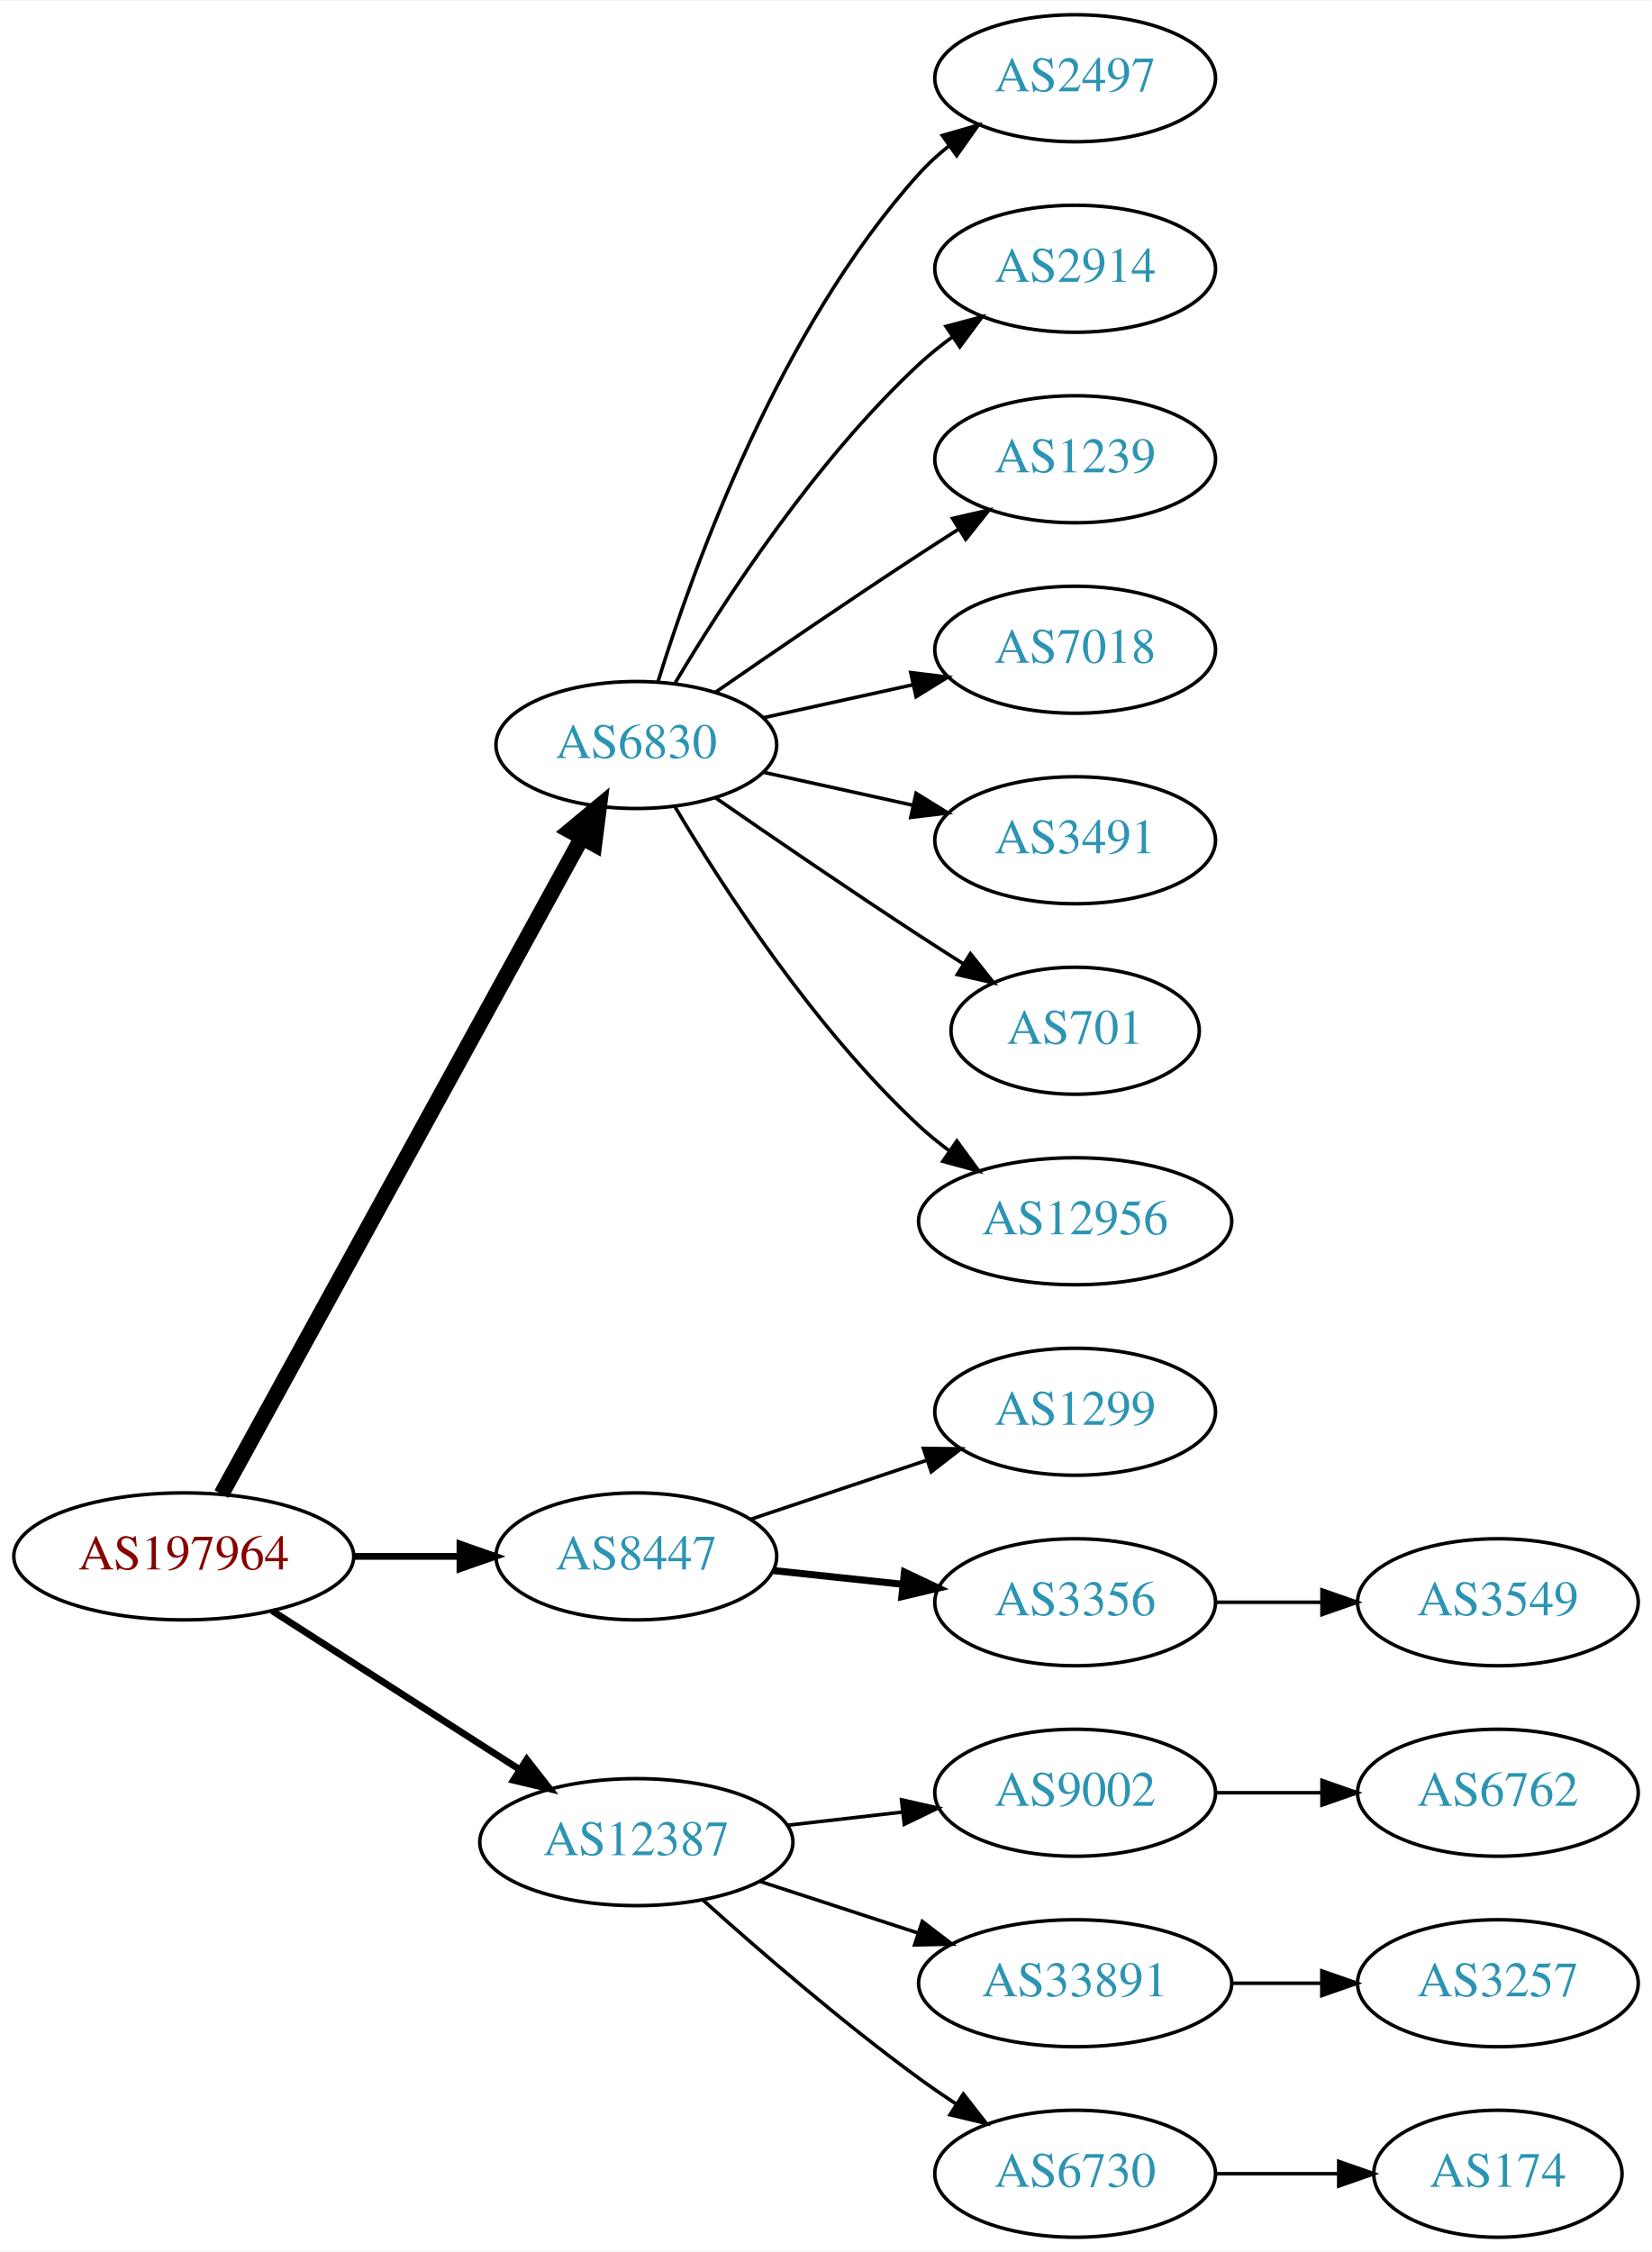
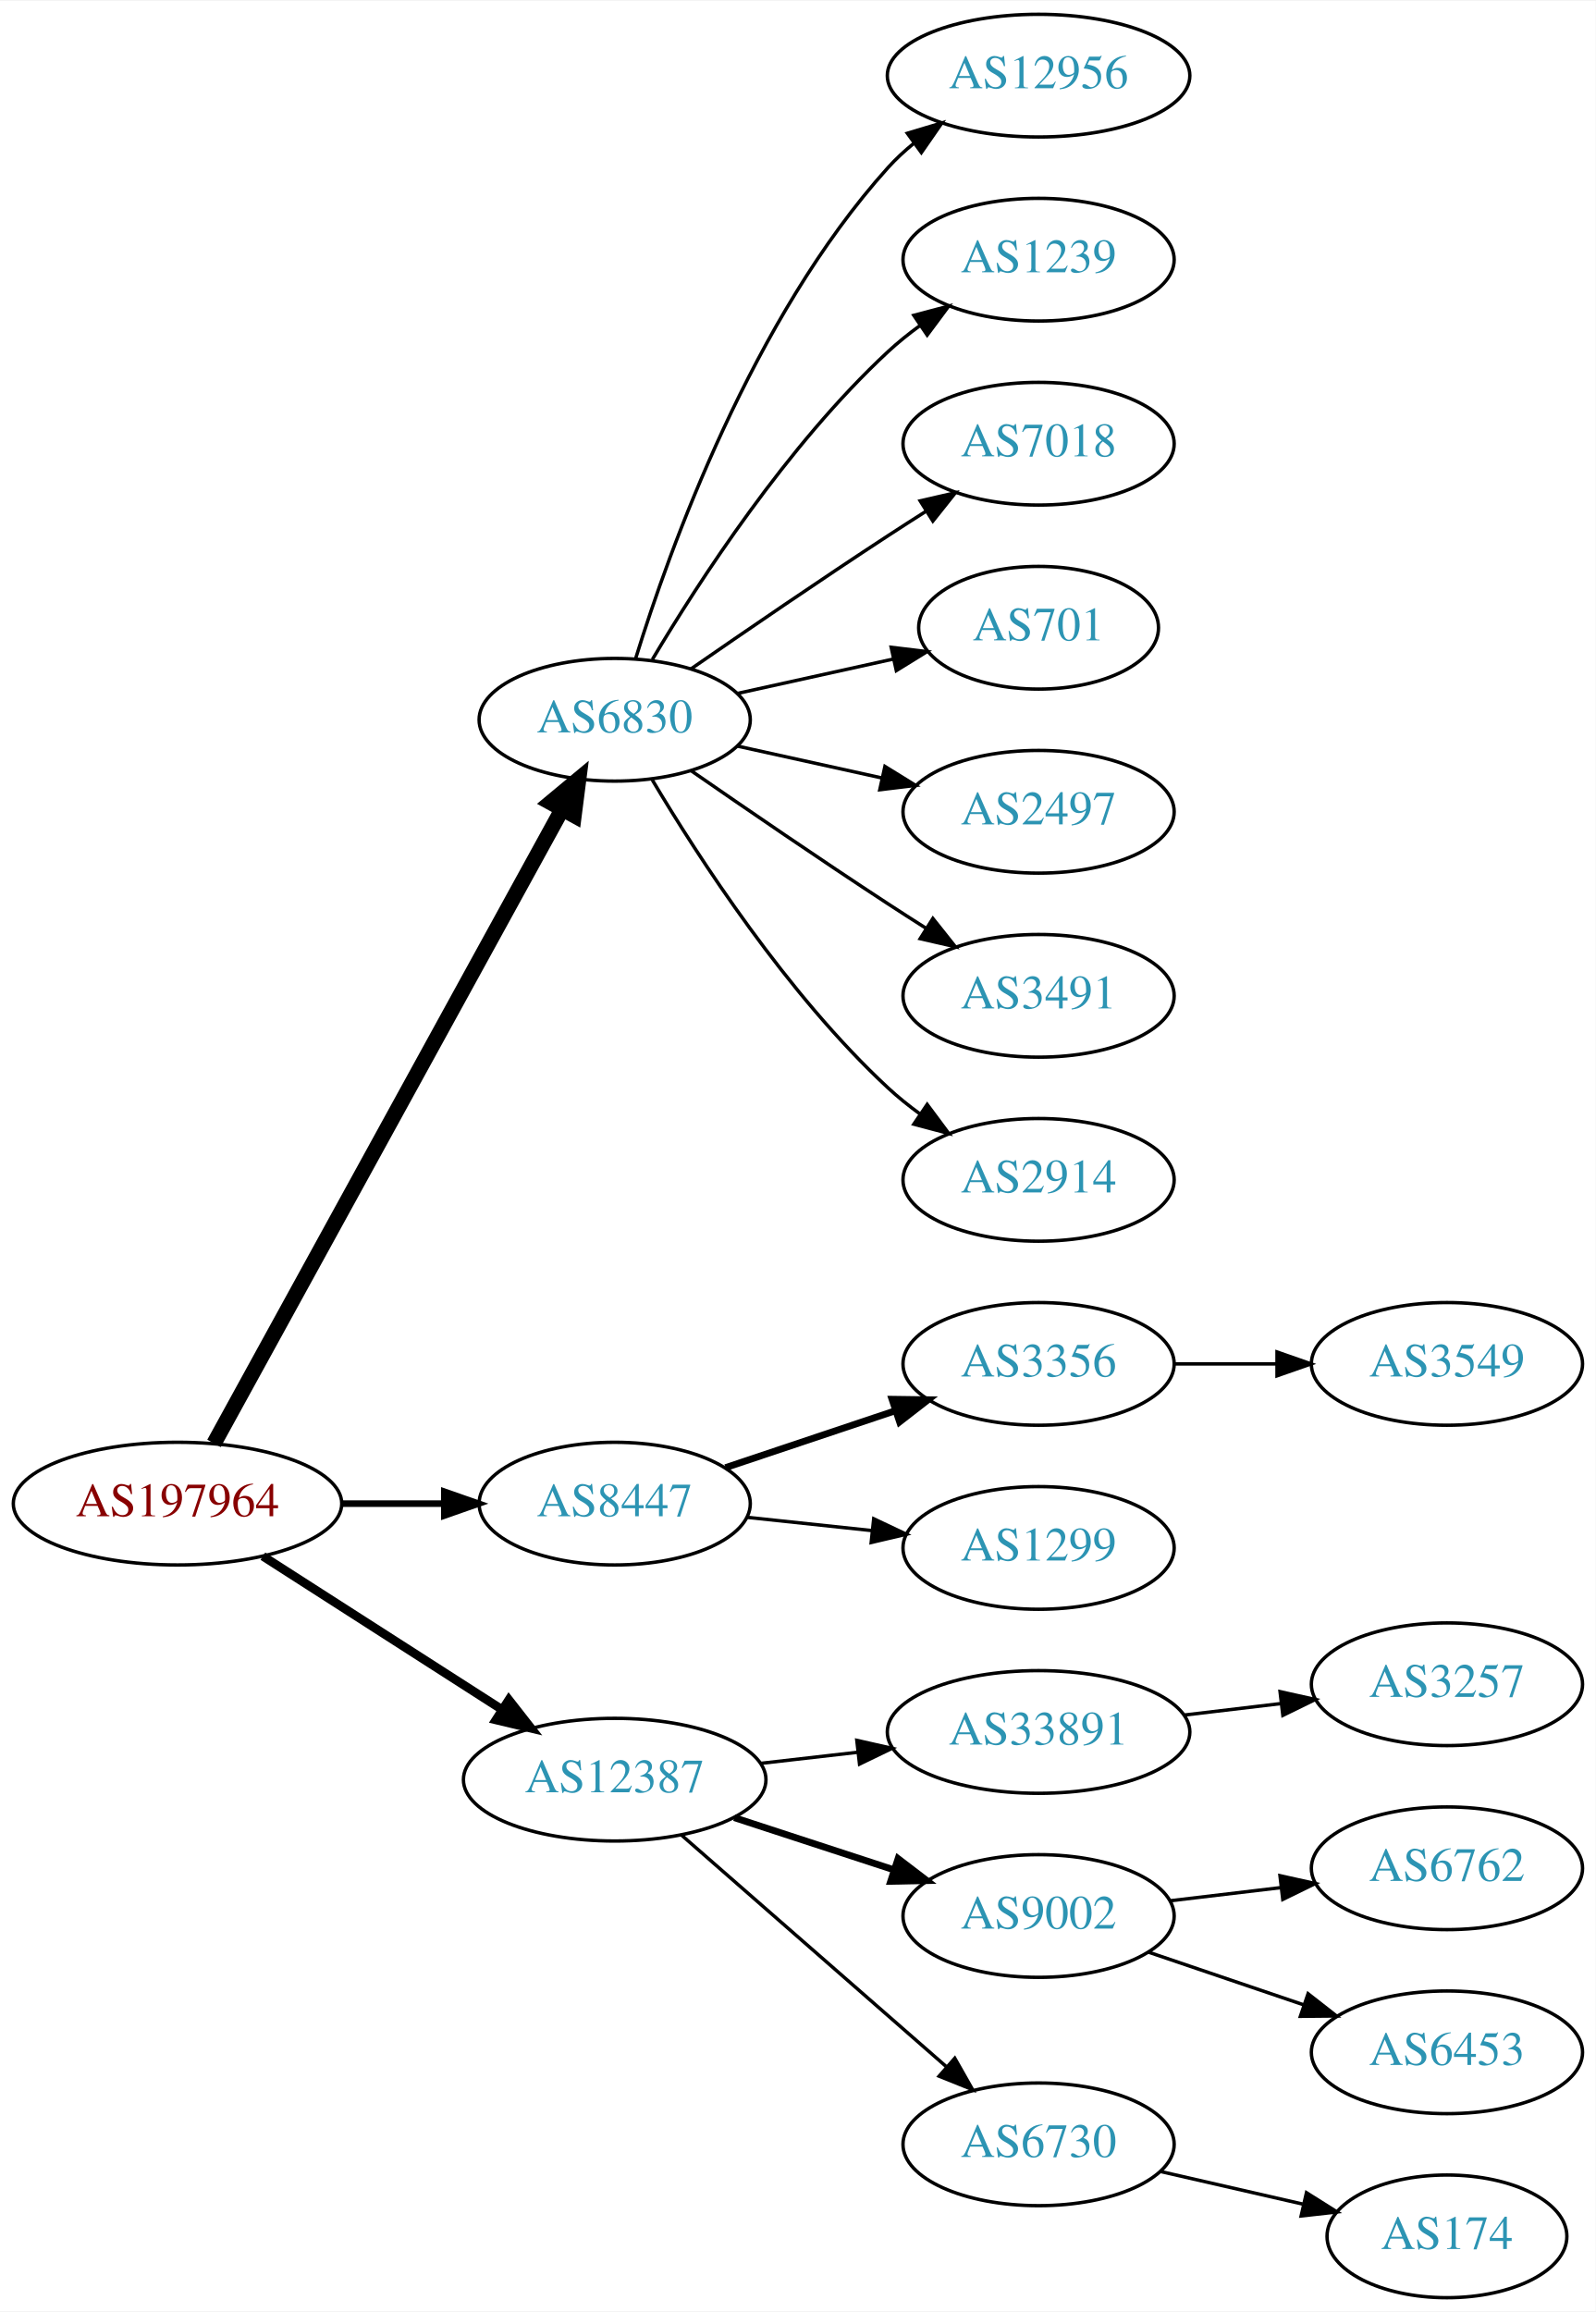
- <svg xmlns="http://www.w3.org/2000/svg" xmlns:xlink="http://www.w3.org/1999/xlink" width="468pt" height="638pt" viewBox="0.00 0.00 468.27 638.00">
-   <g id="graph0" class="graph" transform="scale(1 1) rotate(0) translate(4 634)">
-     <polygon fill="white" stroke="none" points="-4,4 -4,-634 464.269,-634 464.269,4 -4,4" />
+ <svg xmlns="http://www.w3.org/2000/svg" xmlns:xlink="http://www.w3.org/1999/xlink" width="468pt" height="678pt" viewBox="0.00 0.00 468.27 678.00">
+   <g id="graph0" class="graph" transform="scale(1 1) rotate(0) translate(4 674)">
+     <polygon fill="white" stroke="none" points="-4,4 -4,-674 464.269,-674 464.269,4 -4,4" />
    <g id="node1" class="node">
      <g id="a_node1">
        <a xlink:href="/asn/197964" xlink:title="AS197964 ~ Julius Blum GmbH [AT]">
-           <ellipse fill="#ffffff" stroke="black" cx="48.096" cy="-193" rx="48.192" ry="18" />
-           <text text-anchor="middle" x="48.096" y="-189.3" font-family="Times,serif" font-size="14.00" fill="#880000">AS197964</text>
+           <ellipse fill="#ffffff" stroke="black" cx="48.096" cy="-233" rx="48.192" ry="18" />
+           <text text-anchor="middle" x="48.096" y="-229.3" font-family="Times,serif" font-size="14.00" fill="#880000">AS197964</text>
        </a>
      </g>
    </g>
    <g id="node2" class="node">
      <g id="a_node2">
        <a xlink:href="/asn/6830" xlink:title="AS6830 ~ LGI-UPC [AT]">
-           <ellipse fill="#ffffff" stroke="black" cx="176.388" cy="-423" rx="39.794" ry="18" />
-           <text text-anchor="middle" x="176.388" y="-419.3" font-family="Times,serif" font-size="14.00" fill="#2c94b3">AS6830</text>
+           <ellipse fill="#ffffff" stroke="black" cx="176.388" cy="-463" rx="39.794" ry="18" />
+           <text text-anchor="middle" x="176.388" y="-459.3" font-family="Times,serif" font-size="14.00" fill="#2c94b3">AS6830</text>
        </a>
      </g>
    </g>
    <g id="edge1" class="edge">
-       <path fill="none" stroke="black" stroke-width="4.5" d="M58.796,-210.666C80.843,-250.817 134.818,-349.115 160.862,-396.546" />
-       <polygon fill="black" stroke="black" stroke-width="4.5" points="157.563,-398.718 165.827,-405.589 164.465,-394.928 157.563,-398.718" />
+       <path fill="none" stroke="black" stroke-width="4.5" d="M58.796,-250.666C80.843,-290.817 134.818,-389.115 160.862,-436.546" />
+       <polygon fill="black" stroke="black" stroke-width="4.5" points="157.563,-438.718 165.827,-445.589 164.465,-434.928 157.563,-438.718" />
    </g>
    <g id="node3" class="node">
      <g id="a_node3">
        <a xlink:href="/asn/8447" xlink:title="AS8447 ~ A1 Telekom Austria AG [AT]">
-           <ellipse fill="#ffffff" stroke="black" cx="176.388" cy="-193" rx="39.794" ry="18" />
-           <text text-anchor="middle" x="176.388" y="-189.3" font-family="Times,serif" font-size="14.00" fill="#2c94b3">AS8447</text>
+           <ellipse fill="#ffffff" stroke="black" cx="176.388" cy="-233" rx="39.794" ry="18" />
+           <text text-anchor="middle" x="176.388" y="-229.3" font-family="Times,serif" font-size="14.00" fill="#2c94b3">AS8447</text>
        </a>
      </g>
    </g>
    <g id="edge2" class="edge">
-       <path fill="none" stroke="black" stroke-width="1.929" d="M96.481,-193C106.248,-193 116.551,-193 126.373,-193" />
-       <polygon fill="black" stroke="black" stroke-width="1.929" points="126.393,-196.5 136.393,-193 126.393,-189.5 126.393,-196.5" />
+       <path fill="none" stroke="black" stroke-width="1.929" d="M96.481,-233C106.248,-233 116.551,-233 126.373,-233" />
+       <polygon fill="black" stroke="black" stroke-width="1.929" points="126.393,-236.5 136.393,-233 126.393,-229.5 126.393,-236.5" />
    </g>
    <g id="node4" class="node">
      <g id="a_node4">
        <a xlink:href="/asn/12387" xlink:title="AS12387 ~ TON Total optical Networks AG [CH]">
-           <ellipse fill="#ffffff" stroke="black" cx="176.388" cy="-112" rx="44.393" ry="18" />
-           <text text-anchor="middle" x="176.388" y="-108.3" font-family="Times,serif" font-size="14.00" fill="#2c94b3">AS12387</text>
+           <ellipse fill="#ffffff" stroke="black" cx="176.388" cy="-152" rx="44.393" ry="18" />
+           <text text-anchor="middle" x="176.388" y="-148.3" font-family="Times,serif" font-size="14.00" fill="#2c94b3">AS12387</text>
        </a>
      </g>
    </g>
    <g id="edge3" class="edge">
-       <path fill="none" stroke="black" stroke-width="1.929" d="M73.147,-177.574C93.024,-164.826 121.421,-146.613 143.246,-132.615" />
-       <polygon fill="black" stroke="black" stroke-width="1.929" points="145.325,-135.439 151.853,-127.095 141.546,-129.547 145.325,-135.439" />
+       <path fill="none" stroke="black" stroke-width="2.571" d="M73.147,-217.574C93.024,-204.826 121.421,-186.613 143.246,-172.615" />
+       <polygon fill="black" stroke="black" stroke-width="2.571" points="145.325,-175.439 151.853,-167.095 141.546,-169.547 145.325,-175.439" />
    </g>
    <g id="node5" class="node">
      <g id="a_node5">
-         <a xlink:href="/asn/2497" xlink:title="AS2497 ~ Internet Initiative Japan Inc. [JP]">
-           <ellipse fill="#ffffff" stroke="black" cx="300.78" cy="-612" rx="39.794" ry="18" />
-           <text text-anchor="middle" x="300.78" y="-608.3" font-family="Times,serif" font-size="14.00" fill="#2c94b3">AS2497</text>
+         <a xlink:href="/asn/12956" xlink:title="AS12956 ~ TELXIUS [ES]">
+           <ellipse fill="#ffffff" stroke="black" cx="300.78" cy="-652" rx="44.393" ry="18" />
+           <text text-anchor="middle" x="300.78" y="-648.3" font-family="Times,serif" font-size="14.00" fill="#2c94b3">AS12956</text>
        </a>
      </g>
    </g>
    <g id="edge4" class="edge">
-       <path fill="none" stroke="black" d="M182.525,-440.94C192.428,-472.979 216.766,-540.812 256.584,-585 259.1,-587.792 261.971,-590.401 265.01,-592.812" />
-       <polygon fill="black" stroke="black" points="263.139,-595.776 273.318,-598.715 267.194,-590.07 263.139,-595.776" />
+       <path fill="none" stroke="black" d="M182.525,-480.94C192.428,-512.979 216.766,-580.812 256.584,-625 258.904,-627.575 261.525,-629.994 264.303,-632.244" />
+       <polygon fill="black" stroke="black" points="262.268,-635.092 272.418,-638.132 266.379,-629.426 262.268,-635.092" />
    </g>
    <g id="node6" class="node">
      <g id="a_node6">
-         <a xlink:href="/asn/2914" xlink:title="AS2914 ~ NTT America, Inc. [US]">
-           <ellipse fill="#ffffff" stroke="black" cx="300.78" cy="-558" rx="39.794" ry="18" />
-           <text text-anchor="middle" x="300.78" y="-554.3" font-family="Times,serif" font-size="14.00" fill="#2c94b3">AS2914</text>
+         <a xlink:href="/asn/1239" xlink:title="AS1239 ~ Sprint [US]">
+           <ellipse fill="#ffffff" stroke="black" cx="300.78" cy="-598" rx="39.794" ry="18" />
+           <text text-anchor="middle" x="300.78" y="-594.3" font-family="Times,serif" font-size="14.00" fill="#2c94b3">AS1239</text>
        </a>
      </g>
    </g>
    <g id="edge5" class="edge">
-       <path fill="none" stroke="black" d="M187.433,-440.671C201.004,-463.472 226.937,-503.472 256.584,-531 259.49,-533.699 262.703,-536.28 266.027,-538.703" />
-       <polygon fill="black" stroke="black" points="264.162,-541.667 274.405,-544.375 268.087,-535.87 264.162,-541.667" />
+       <path fill="none" stroke="black" d="M187.433,-480.671C201.004,-503.472 226.937,-543.472 256.584,-571 259.49,-573.699 262.703,-576.28 266.027,-578.703" />
+       <polygon fill="black" stroke="black" points="264.162,-581.667 274.405,-584.375 268.087,-575.87 264.162,-581.667" />
    </g>
    <g id="node7" class="node">
      <g id="a_node7">
-         <a xlink:href="/asn/1239" xlink:title="AS1239 ~ Sprint [US]">
-           <ellipse fill="#ffffff" stroke="black" cx="300.78" cy="-504" rx="39.794" ry="18" />
-           <text text-anchor="middle" x="300.78" y="-500.3" font-family="Times,serif" font-size="14.00" fill="#2c94b3">AS1239</text>
+         <a xlink:href="/asn/7018" xlink:title="AS7018 ~ AT&amp;T Services, Inc. [US]">
+           <ellipse fill="#ffffff" stroke="black" cx="300.78" cy="-544" rx="39.794" ry="18" />
+           <text text-anchor="middle" x="300.78" y="-540.3" font-family="Times,serif" font-size="14.00" fill="#2c94b3">AS7018</text>
        </a>
      </g>
    </g>
    <g id="edge6" class="edge">
-       <path fill="none" stroke="black" d="M198.745,-437.901C214.596,-448.877 236.799,-464.079 256.584,-477 260.166,-479.339 263.936,-481.759 267.696,-484.144" />
-       <polygon fill="black" stroke="black" points="266.03,-487.231 276.357,-489.596 269.759,-481.307 266.03,-487.231" />
+       <path fill="none" stroke="black" d="M198.745,-477.901C214.596,-488.877 236.799,-504.079 256.584,-517 260.166,-519.339 263.936,-521.759 267.696,-524.144" />
+       <polygon fill="black" stroke="black" points="266.03,-527.231 276.357,-529.596 269.759,-521.307 266.03,-527.231" />
    </g>
    <g id="node8" class="node">
      <g id="a_node8">
-         <a xlink:href="/asn/7018" xlink:title="AS7018 ~ AT&amp;T Services, Inc. [US]">
-           <ellipse fill="#ffffff" stroke="black" cx="300.78" cy="-450" rx="39.794" ry="18" />
-           <text text-anchor="middle" x="300.78" y="-446.3" font-family="Times,serif" font-size="14.00" fill="#2c94b3">AS7018</text>
+         <a xlink:href="/asn/701" xlink:title="AS701 ~ UUNET [US]">
+           <ellipse fill="#ffffff" stroke="black" cx="300.78" cy="-490" rx="35.194" ry="18" />
+           <text text-anchor="middle" x="300.78" y="-486.3" font-family="Times,serif" font-size="14.00" fill="#2c94b3">AS701</text>
        </a>
      </g>
    </g>
    <g id="edge7" class="edge">
-       <path fill="none" stroke="black" d="M212.46,-430.737C225.647,-433.646 240.827,-436.995 254.793,-440.076" />
-       <polygon fill="black" stroke="black" points="254.183,-443.525 264.702,-442.262 255.691,-436.69 254.183,-443.525" />
+       <path fill="none" stroke="black" d="M212.46,-470.737C226.694,-473.877 243.248,-477.529 258.093,-480.804" />
+       <polygon fill="black" stroke="black" points="257.528,-484.263 268.047,-483 259.036,-477.428 257.528,-484.263" />
    </g>
    <g id="node9" class="node">
      <g id="a_node9">
-         <a xlink:href="/asn/3491" xlink:title="AS3491 ~ PCCW Global, Inc. [US]">
-           <ellipse fill="#ffffff" stroke="black" cx="300.78" cy="-396" rx="39.794" ry="18" />
-           <text text-anchor="middle" x="300.78" y="-392.3" font-family="Times,serif" font-size="14.00" fill="#2c94b3">AS3491</text>
+         <a xlink:href="/asn/2497" xlink:title="AS2497 ~ Internet Initiative Japan Inc. [JP]">
+           <ellipse fill="#ffffff" stroke="black" cx="300.78" cy="-436" rx="39.794" ry="18" />
+           <text text-anchor="middle" x="300.78" y="-432.3" font-family="Times,serif" font-size="14.00" fill="#2c94b3">AS2497</text>
        </a>
      </g>
    </g>
    <g id="edge8" class="edge">
-       <path fill="none" stroke="black" d="M212.46,-415.263C225.647,-412.354 240.827,-409.005 254.793,-405.924" />
-       <polygon fill="black" stroke="black" points="255.691,-409.31 264.702,-403.738 254.183,-402.475 255.691,-409.31" />
+       <path fill="none" stroke="black" d="M212.46,-455.263C225.647,-452.354 240.827,-449.005 254.793,-445.924" />
+       <polygon fill="black" stroke="black" points="255.691,-449.31 264.702,-443.738 254.183,-442.475 255.691,-449.31" />
    </g>
    <g id="node10" class="node">
      <g id="a_node10">
-         <a xlink:href="/asn/701" xlink:title="AS701 ~ UUNET [US]">
-           <ellipse fill="#ffffff" stroke="black" cx="300.78" cy="-342" rx="35.194" ry="18" />
-           <text text-anchor="middle" x="300.78" y="-338.3" font-family="Times,serif" font-size="14.00" fill="#2c94b3">AS701</text>
+         <a xlink:href="/asn/3491" xlink:title="AS3491 ~ PCCW Global, Inc. [US]">
+           <ellipse fill="#ffffff" stroke="black" cx="300.78" cy="-382" rx="39.794" ry="18" />
+           <text text-anchor="middle" x="300.78" y="-378.3" font-family="Times,serif" font-size="14.00" fill="#2c94b3">AS3491</text>
        </a>
      </g>
    </g>
    <g id="edge9" class="edge">
-       <path fill="none" stroke="black" d="M198.745,-408.099C214.596,-397.123 236.799,-381.921 256.584,-369 260.628,-366.358 264.914,-363.615 269.153,-360.933" />
-       <polygon fill="black" stroke="black" points="271.09,-363.85 277.697,-355.568 267.367,-357.921 271.09,-363.85" />
+       <path fill="none" stroke="black" d="M198.745,-448.099C214.596,-437.123 236.799,-421.921 256.584,-409 260.166,-406.661 263.936,-404.241 267.696,-401.856" />
+       <polygon fill="black" stroke="black" points="269.759,-404.693 276.357,-396.404 266.03,-398.769 269.759,-404.693" />
    </g>
    <g id="node11" class="node">
      <g id="a_node11">
-         <a xlink:href="/asn/12956" xlink:title="AS12956 ~ TELXIUS [ES]">
-           <ellipse fill="#ffffff" stroke="black" cx="300.78" cy="-288" rx="44.393" ry="18" />
-           <text text-anchor="middle" x="300.78" y="-284.3" font-family="Times,serif" font-size="14.00" fill="#2c94b3">AS12956</text>
+         <a xlink:href="/asn/2914" xlink:title="AS2914 ~ NTT America, Inc. [US]">
+           <ellipse fill="#ffffff" stroke="black" cx="300.78" cy="-328" rx="39.794" ry="18" />
+           <text text-anchor="middle" x="300.78" y="-324.3" font-family="Times,serif" font-size="14.00" fill="#2c94b3">AS2914</text>
        </a>
      </g>
    </g>
    <g id="edge10" class="edge">
-       <path fill="none" stroke="black" d="M187.433,-405.329C201.004,-382.528 226.937,-342.528 256.584,-315 259.19,-312.58 262.044,-310.254 265.003,-308.052" />
-       <polygon fill="black" stroke="black" points="267.25,-310.754 273.502,-302.2 263.28,-304.988 267.25,-310.754" />
+       <path fill="none" stroke="black" d="M187.433,-445.329C201.004,-422.528 226.937,-382.528 256.584,-355 259.49,-352.301 262.703,-349.72 266.027,-347.297" />
+       <polygon fill="black" stroke="black" points="268.087,-350.13 274.405,-341.625 264.162,-344.333 268.087,-350.13" />
    </g>
    <g id="node12" class="node">
      <g id="a_node12">
-         <a xlink:href="/asn/1299" xlink:title="AS1299 ~ Telia Carrier [EU]">
-           <ellipse fill="#ffffff" stroke="black" cx="300.78" cy="-234" rx="39.794" ry="18" />
-           <text text-anchor="middle" x="300.78" y="-230.3" font-family="Times,serif" font-size="14.00" fill="#2c94b3">AS1299</text>
+         <a xlink:href="/asn/3356" xlink:title="AS3356 ~ Level 3 Parent, LLC [US]">
+           <ellipse fill="#ffffff" stroke="black" cx="300.78" cy="-274" rx="39.794" ry="18" />
+           <text text-anchor="middle" x="300.78" y="-270.3" font-family="Times,serif" font-size="14.00" fill="#2c94b3">AS3356</text>
        </a>
      </g>
    </g>
    <g id="edge11" class="edge">
-       <path fill="none" stroke="black" d="M208.907,-203.559C224.039,-208.628 242.367,-214.767 258.587,-220.201" />
-       <polygon fill="black" stroke="black" points="257.774,-223.62 268.367,-223.477 259.997,-216.982 257.774,-223.62" />
+       <path fill="none" stroke="black" stroke-width="2" d="M208.907,-243.559C224.039,-248.628 242.367,-254.767 258.587,-260.201" />
+       <polygon fill="black" stroke="black" stroke-width="2" points="257.774,-263.62 268.367,-263.477 259.997,-256.982 257.774,-263.62" />
    </g>
    <g id="node13" class="node">
      <g id="a_node13">
-         <a xlink:href="/asn/3356" xlink:title="AS3356 ~ Level 3 Parent, LLC [US]">
-           <ellipse fill="#ffffff" stroke="black" cx="300.78" cy="-180" rx="39.794" ry="18" />
-           <text text-anchor="middle" x="300.78" y="-176.3" font-family="Times,serif" font-size="14.00" fill="#2c94b3">AS3356</text>
+         <a xlink:href="/asn/1299" xlink:title="AS1299 ~ Telia Carrier [EU]">
+           <ellipse fill="#ffffff" stroke="black" cx="300.78" cy="-220" rx="39.794" ry="18" />
+           <text text-anchor="middle" x="300.78" y="-216.3" font-family="Times,serif" font-size="14.00" fill="#2c94b3">AS1299</text>
        </a>
      </g>
    </g>
    <g id="edge12" class="edge">
-       <path fill="none" stroke="black" stroke-width="2" d="M215.108,-188.993C226.741,-187.758 239.708,-186.381 251.929,-185.083" />
-       <polygon fill="black" stroke="black" stroke-width="2" points="252.399,-188.552 261.973,-184.016 251.659,-181.592 252.399,-188.552" />
+       <path fill="none" stroke="black" d="M215.108,-228.993C226.741,-227.758 239.708,-226.381 251.929,-225.083" />
+       <polygon fill="black" stroke="black" points="252.399,-228.552 261.973,-224.016 251.659,-221.592 252.399,-228.552" />
    </g>
    <g id="node15" class="node">
      <g id="a_node15">
-         <a xlink:href="/asn/9002" xlink:title="AS9002 ~ RETN Limited [EU]">
-           <ellipse fill="#ffffff" stroke="black" cx="300.78" cy="-126" rx="39.794" ry="18" />
-           <text text-anchor="middle" x="300.78" y="-122.3" font-family="Times,serif" font-size="14.00" fill="#2c94b3">AS9002</text>
+         <a xlink:href="/asn/33891" xlink:title="AS33891 ~ CORE-BACKBONE GMBH GLOBAL NETWORK [DE]">
+           <ellipse fill="#ffffff" stroke="black" cx="300.78" cy="-166" rx="44.393" ry="18" />
+           <text text-anchor="middle" x="300.78" y="-162.3" font-family="Times,serif" font-size="14.00" fill="#2c94b3">AS33891</text>
        </a>
      </g>
    </g>
    <g id="edge14" class="edge">
-       <path fill="none" stroke="black" d="M219.166,-116.779C229.661,-117.979 241.007,-119.277 251.78,-120.51" />
-       <polygon fill="black" stroke="black" points="251.554,-124.006 261.887,-121.666 252.35,-117.052 251.554,-124.006" />
+       <path fill="none" stroke="black" d="M219.166,-156.779C228.32,-157.826 238.12,-158.947 247.624,-160.034" />
+       <polygon fill="black" stroke="black" points="247.441,-163.536 257.774,-161.195 248.237,-156.581 247.441,-163.536" />
    </g>
    <g id="node16" class="node">
      <g id="a_node16">
-         <a xlink:href="/asn/33891" xlink:title="AS33891 ~ CORE-BACKBONE GMBH GLOBAL NETWORK [DE]">
-           <ellipse fill="#ffffff" stroke="black" cx="300.78" cy="-72" rx="44.393" ry="18" />
-           <text text-anchor="middle" x="300.78" y="-68.3" font-family="Times,serif" font-size="14.00" fill="#2c94b3">AS33891</text>
+         <a xlink:href="/asn/9002" xlink:title="AS9002 ~ RETN Limited [EU]">
+           <ellipse fill="#ffffff" stroke="black" cx="300.78" cy="-112" rx="39.794" ry="18" />
+           <text text-anchor="middle" x="300.78" y="-108.3" font-family="Times,serif" font-size="14.00" fill="#2c94b3">AS9002</text>
        </a>
      </g>
    </g>
    <g id="edge15" class="edge">
-       <path fill="none" stroke="black" d="M211.481,-100.858C225.273,-96.35 241.368,-91.09 256.011,-86.305" />
-       <polygon fill="black" stroke="black" points="257.452,-89.516 265.869,-83.082 255.277,-82.862 257.452,-89.516" />
+       <path fill="none" stroke="black" stroke-width="2" d="M211.481,-140.858C225.986,-136.117 243.038,-130.544 258.269,-125.567" />
+       <polygon fill="black" stroke="black" stroke-width="2" points="259.552,-128.83 267.97,-122.396 257.377,-122.176 259.552,-128.83" />
    </g>
    <g id="node17" class="node">
      <g id="a_node17">
        <a xlink:href="/asn/6730" xlink:title="AS6730 ~ Sunrise Communications AG [CH]">
-           <ellipse fill="#ffffff" stroke="black" cx="300.78" cy="-18" rx="39.794" ry="18" />
-           <text text-anchor="middle" x="300.78" y="-14.3" font-family="Times,serif" font-size="14.00" fill="#2c94b3">AS6730</text>
+           <ellipse fill="#ffffff" stroke="black" cx="300.78" cy="-45" rx="39.794" ry="18" />
+           <text text-anchor="middle" x="300.78" y="-41.3" font-family="Times,serif" font-size="14.00" fill="#2c94b3">AS6730</text>
        </a>
      </g>
    </g>
    <g id="edge16" class="edge">
-       <path fill="none" stroke="black" d="M195.341,-95.522C211.01,-81.46 234.616,-61.03 256.584,-45 259.959,-42.537 263.56,-40.063 267.188,-37.667" />
-       <polygon fill="black" stroke="black" points="269.089,-40.606 275.611,-32.256 265.305,-34.716 269.089,-40.606" />
+       <path fill="none" stroke="black" d="M195.976,-135.749C216.674,-117.654 250.281,-88.274 273.626,-67.865" />
+       <polygon fill="black" stroke="black" points="276.192,-70.27 281.417,-61.053 271.585,-65 276.192,-70.27" />
    </g>
    <g id="node14" class="node">
      <g id="a_node14">
        <a xlink:href="/asn/3549" xlink:title="AS3549 ~ Level 3 Parent, LLC [US]">
-           <ellipse fill="#ffffff" stroke="black" cx="420.622" cy="-180" rx="39.794" ry="18" />
-           <text text-anchor="middle" x="420.622" y="-176.3" font-family="Times,serif" font-size="14.00" fill="#2c94b3">AS3549</text>
+           <ellipse fill="#ffffff" stroke="black" cx="420.622" cy="-274" rx="39.794" ry="18" />
+           <text text-anchor="middle" x="420.622" y="-270.3" font-family="Times,serif" font-size="14.00" fill="#2c94b3">AS3549</text>
        </a>
      </g>
    </g>
    <g id="edge13" class="edge">
-       <path fill="none" stroke="black" d="M340.692,-180C350.246,-180 360.595,-180 370.558,-180" />
-       <polygon fill="black" stroke="black" points="370.751,-183.5 380.75,-180 370.75,-176.5 370.751,-183.5" />
+       <path fill="none" stroke="black" d="M340.692,-274C350.246,-274 360.595,-274 370.558,-274" />
+       <polygon fill="black" stroke="black" points="370.751,-277.5 380.75,-274 370.75,-270.5 370.751,-277.5" />
    </g>
    <g id="node18" class="node">
      <g id="a_node18">
+         <a xlink:href="/asn/3257" xlink:title="AS3257 ~ GTT [DE]">
+           <ellipse fill="#ffffff" stroke="black" cx="420.622" cy="-180" rx="39.794" ry="18" />
+           <text text-anchor="middle" x="420.622" y="-176.3" font-family="Times,serif" font-size="14.00" fill="#2c94b3">AS3257</text>
+         </a>
+       </g>
+     </g>
+     <g id="edge17" class="edge">
+       <path fill="none" stroke="black" d="M343.327,-170.936C352.573,-172.034 362.445,-173.207 371.917,-174.332" />
+       <polygon fill="black" stroke="black" points="371.645,-177.825 381.988,-175.529 372.471,-170.874 371.645,-177.825" />
+     </g>
+     <g id="node19" class="node">
+       <g id="a_node19">
        <a xlink:href="/asn/6762" xlink:title="AS6762 ~ TELECOM ITALIA SPARKLE S.p.A. [IT]">
          <ellipse fill="#ffffff" stroke="black" cx="420.622" cy="-126" rx="39.794" ry="18" />
          <text text-anchor="middle" x="420.622" y="-122.3" font-family="Times,serif" font-size="14.00" fill="#2c94b3">AS6762</text>
        </a>
      </g>
    </g>
-     <g id="edge17" class="edge">
-       <path fill="none" stroke="black" d="M340.692,-126C350.246,-126 360.595,-126 370.558,-126" />
-       <polygon fill="black" stroke="black" points="370.751,-129.5 380.75,-126 370.75,-122.5 370.751,-129.5" />
-     </g>
-     <g id="node19" class="node">
-       <g id="a_node19">
-         <a xlink:href="/asn/3257" xlink:title="AS3257 ~ GTT [DE]">
-           <ellipse fill="#ffffff" stroke="black" cx="420.622" cy="-72" rx="39.794" ry="18" />
-           <text text-anchor="middle" x="420.622" y="-68.3" font-family="Times,serif" font-size="14.00" fill="#2c94b3">AS3257</text>
-         </a>
-       </g>
-     </g>
    <g id="edge18" class="edge">
-       <path fill="none" stroke="black" d="M344.991,-72C353.303,-72 362.066,-72 370.548,-72" />
-       <polygon fill="black" stroke="black" points="370.707,-75.5 380.707,-72 370.707,-68.5 370.707,-75.5" />
+       <path fill="none" stroke="black" d="M339.39,-116.468C349.701,-117.693 361.018,-119.038 371.819,-120.321" />
+       <polygon fill="black" stroke="black" points="371.622,-123.822 381.965,-121.526 372.448,-116.871 371.622,-123.822" />
    </g>
    <g id="node20" class="node">
      <g id="a_node20">
+         <a xlink:href="/asn/6453" xlink:title="AS6453 ~ TATA COMMUNICATIONS (AMERICA) INC [US]">
+           <ellipse fill="#ffffff" stroke="black" cx="420.622" cy="-72" rx="39.794" ry="18" />
+           <text text-anchor="middle" x="420.622" y="-68.3" font-family="Times,serif" font-size="14.00" fill="#2c94b3">AS6453</text>
+         </a>
+       </g>
+     </g>
+     <g id="edge19" class="edge">
+       <path fill="none" stroke="black" d="M333.05,-101.386C347.033,-96.639 363.704,-90.981 378.666,-85.902" />
+       <polygon fill="black" stroke="black" points="379.862,-89.192 388.206,-82.664 377.612,-82.564 379.862,-89.192" />
+     </g>
+     <g id="node21" class="node">
+       <g id="a_node21">
        <a xlink:href="/asn/174" xlink:title="AS174 ~ Cogent Communications [US]">
          <ellipse fill="#ffffff" stroke="black" cx="420.622" cy="-18" rx="35.194" ry="18" />
          <text text-anchor="middle" x="420.622" y="-14.3" font-family="Times,serif" font-size="14.00" fill="#2c94b3">AS174</text>
        </a>
      </g>
    </g>
-     <g id="edge19" class="edge">
-       <path fill="none" stroke="black" d="M340.692,-18C351.779,-18 363.939,-18 375.321,-18" />
-       <polygon fill="black" stroke="black" points="375.503,-21.5 385.503,-18 375.503,-14.5 375.503,-21.5" />
+     <g id="edge20" class="edge">
+       <path fill="none" stroke="black" d="M336.499,-37.045C349.592,-34.045 364.614,-30.604 378.255,-27.478" />
+       <polygon fill="black" stroke="black" points="379.396,-30.807 388.362,-25.162 377.833,-23.984 379.396,-30.807" />
    </g>
  </g>
</svg>
